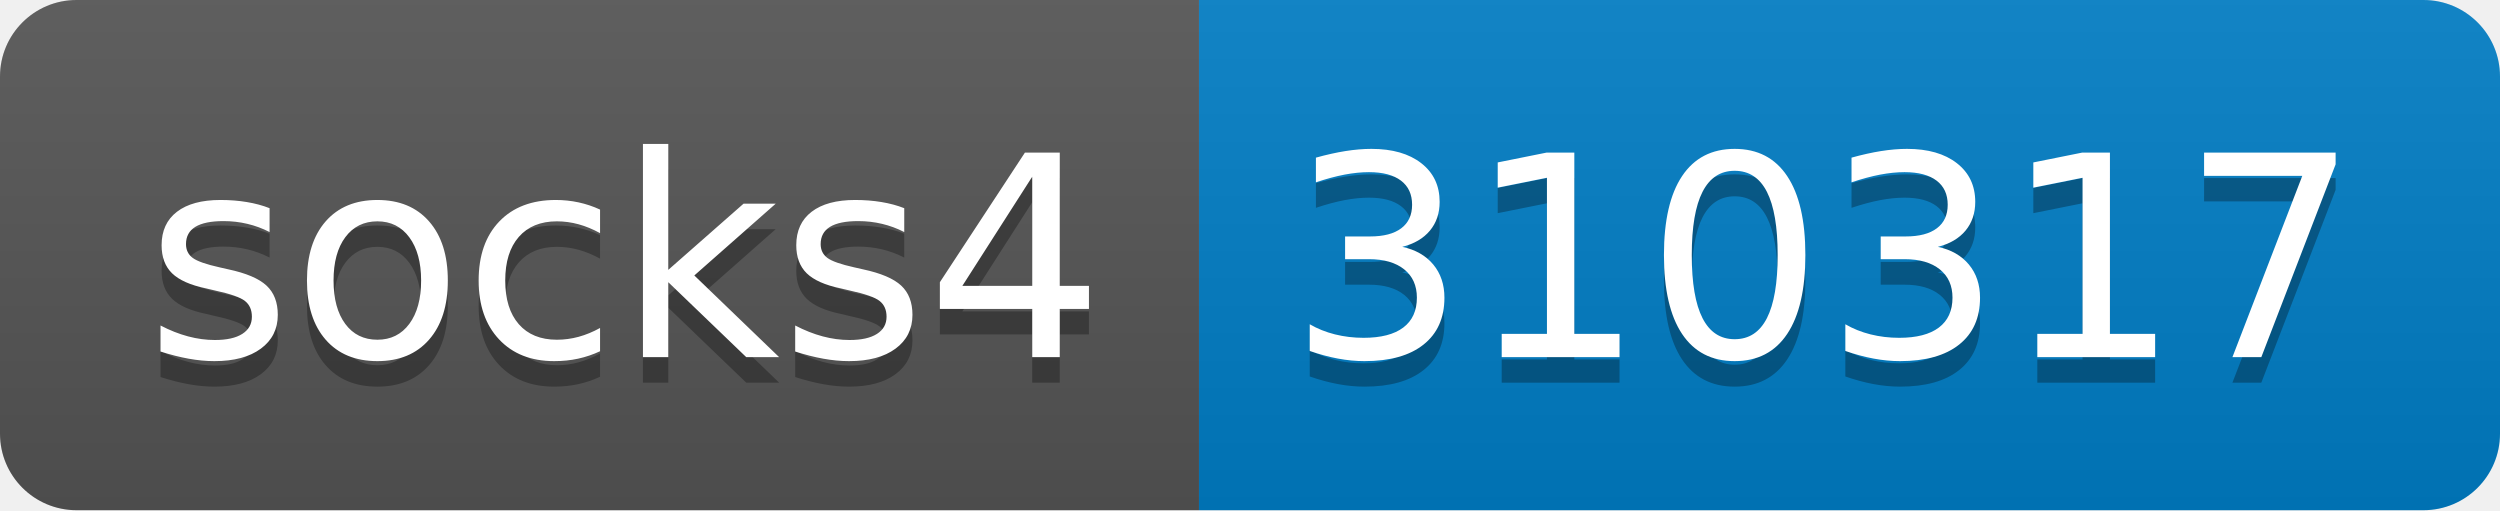
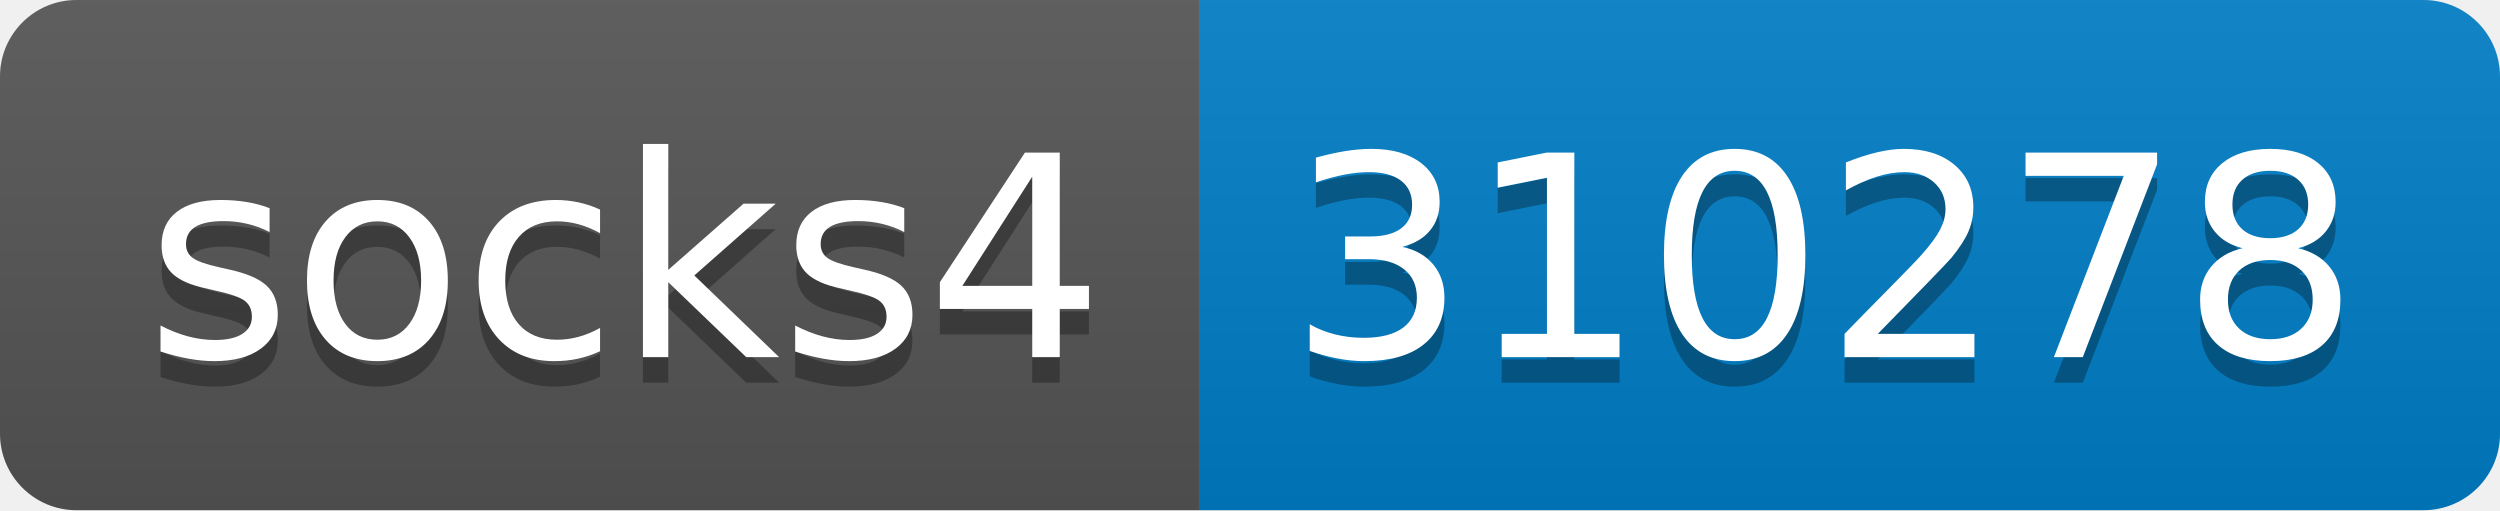
- <svg xmlns="http://www.w3.org/2000/svg" width="98" height="20" role="img" aria-label="socks4: 310317">
+ <svg xmlns="http://www.w3.org/2000/svg" width="98" height="20" role="img" aria-label="socks4: 310278">
  <linearGradient id="s" x2="0" y2="100%">
    <stop offset="0" stop-color="#bbb" stop-opacity=".1" />
    <stop offset="1" stop-opacity=".1" />
  </linearGradient>
  <clipPath id="r">
    <rect width="98" height="20" rx="3" fill="#fff" />
  </clipPath>
  <g clip-path="url(#r)">
    <rect width="47" height="20" fill="#555" />
    <rect x="47" width="51" height="20" fill="#007ec6" />
    <rect width="98" height="20" fill="url(#s)" />
  </g>
  <g fill="#fff" text-anchor="middle" font-family="Verdana,Geneva,DejaVu Sans,sans-serif" text-rendering="geometricPrecision" font-size="110">
    <text aria-hidden="true" x="245" y="150" fill="#010101" fill-opacity=".3" transform="scale(.1)" textLength="370">socks4</text>
    <text x="245" y="140" transform="scale(.1)" fill="#fff" textLength="370">socks4</text>
-     <text aria-hidden="true" x="715" y="150" fill="#010101" fill-opacity=".3" transform="scale(.1)" textLength="410">310317</text>
-     <text x="715" y="140" transform="scale(.1)" fill="#fff" textLength="410">310317</text>
+     <text aria-hidden="true" x="715" y="150" fill="#010101" fill-opacity=".3" transform="scale(.1)" textLength="410">310278</text>
+     <text x="715" y="140" transform="scale(.1)" fill="#fff" textLength="410">310278</text>
  </g>
</svg>
